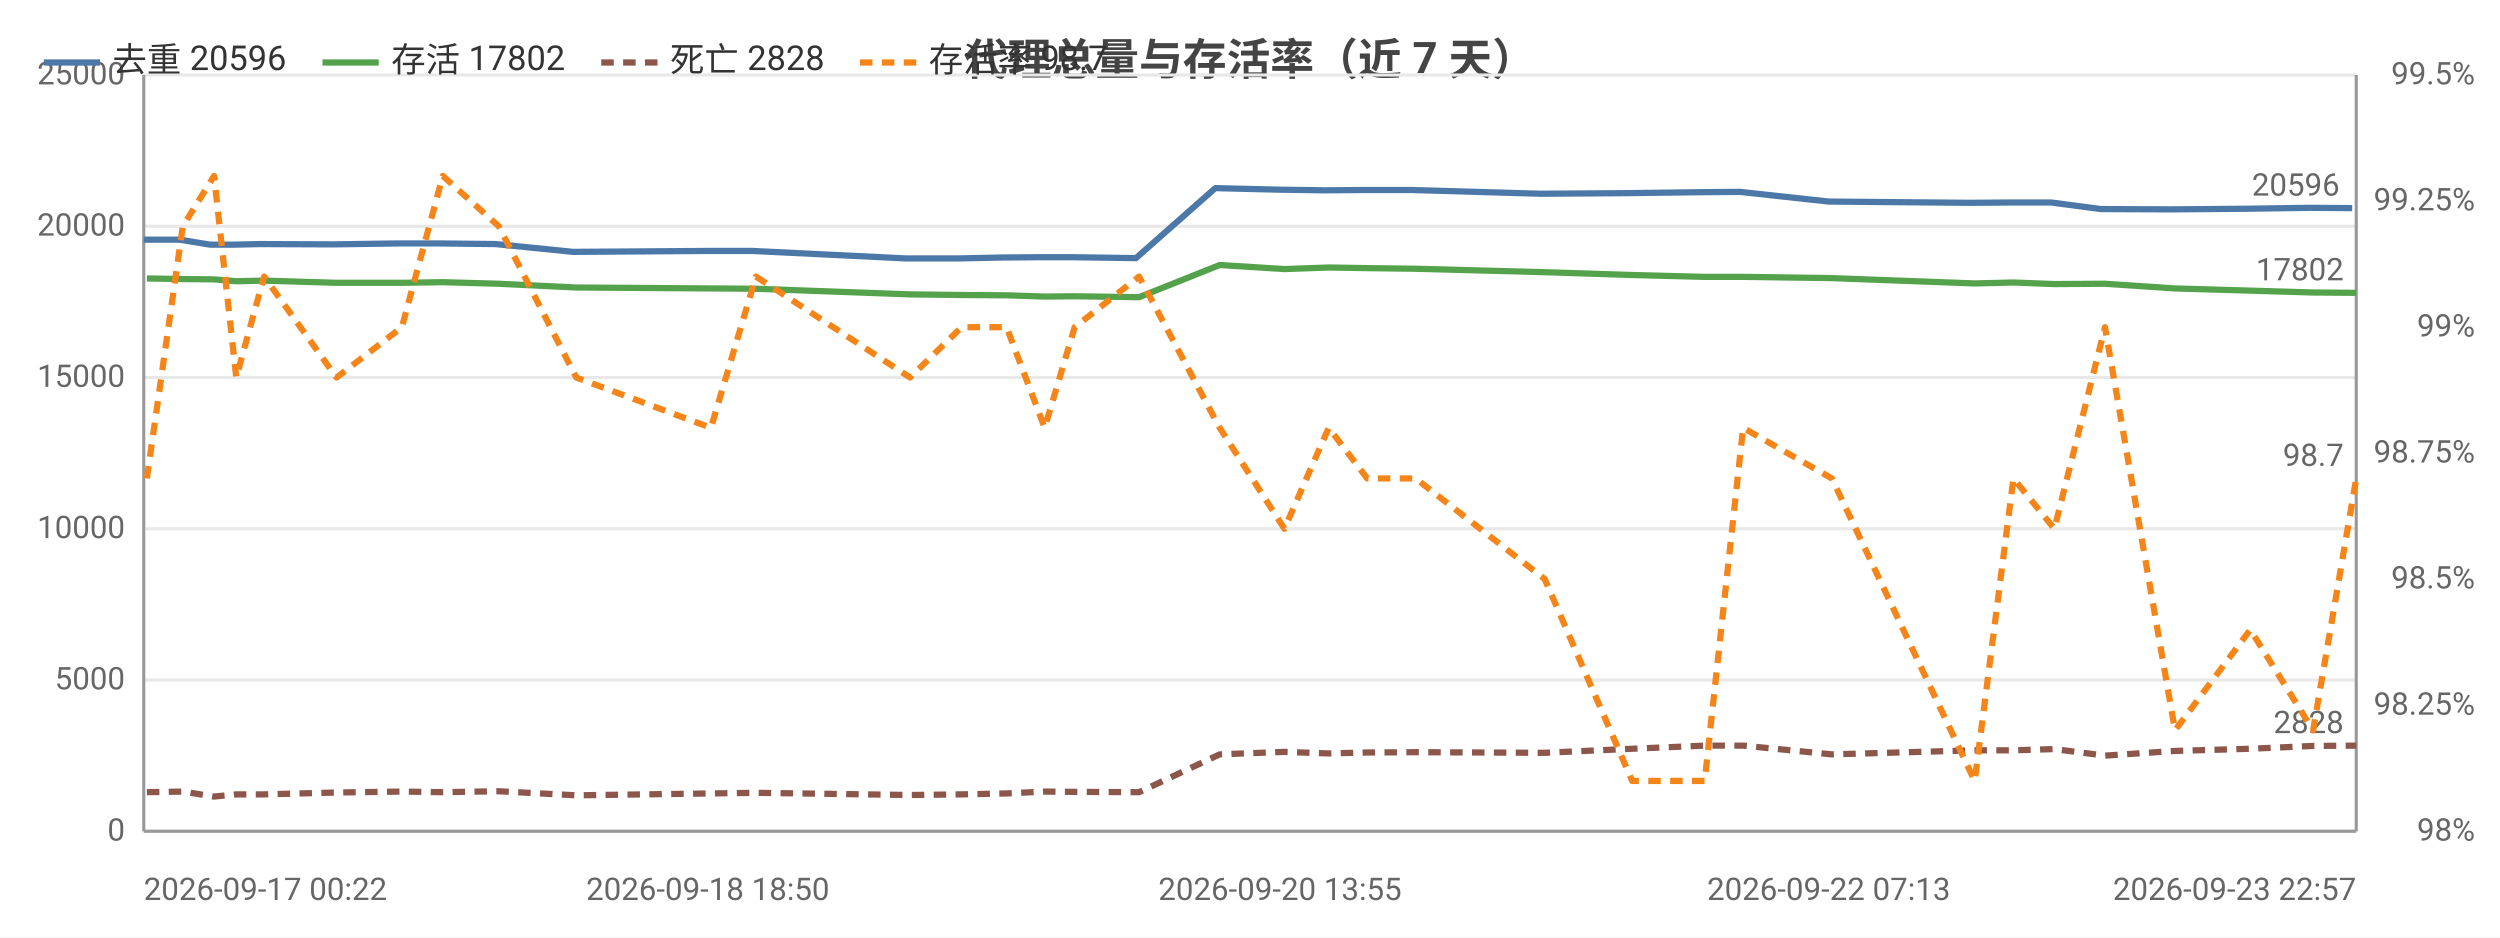
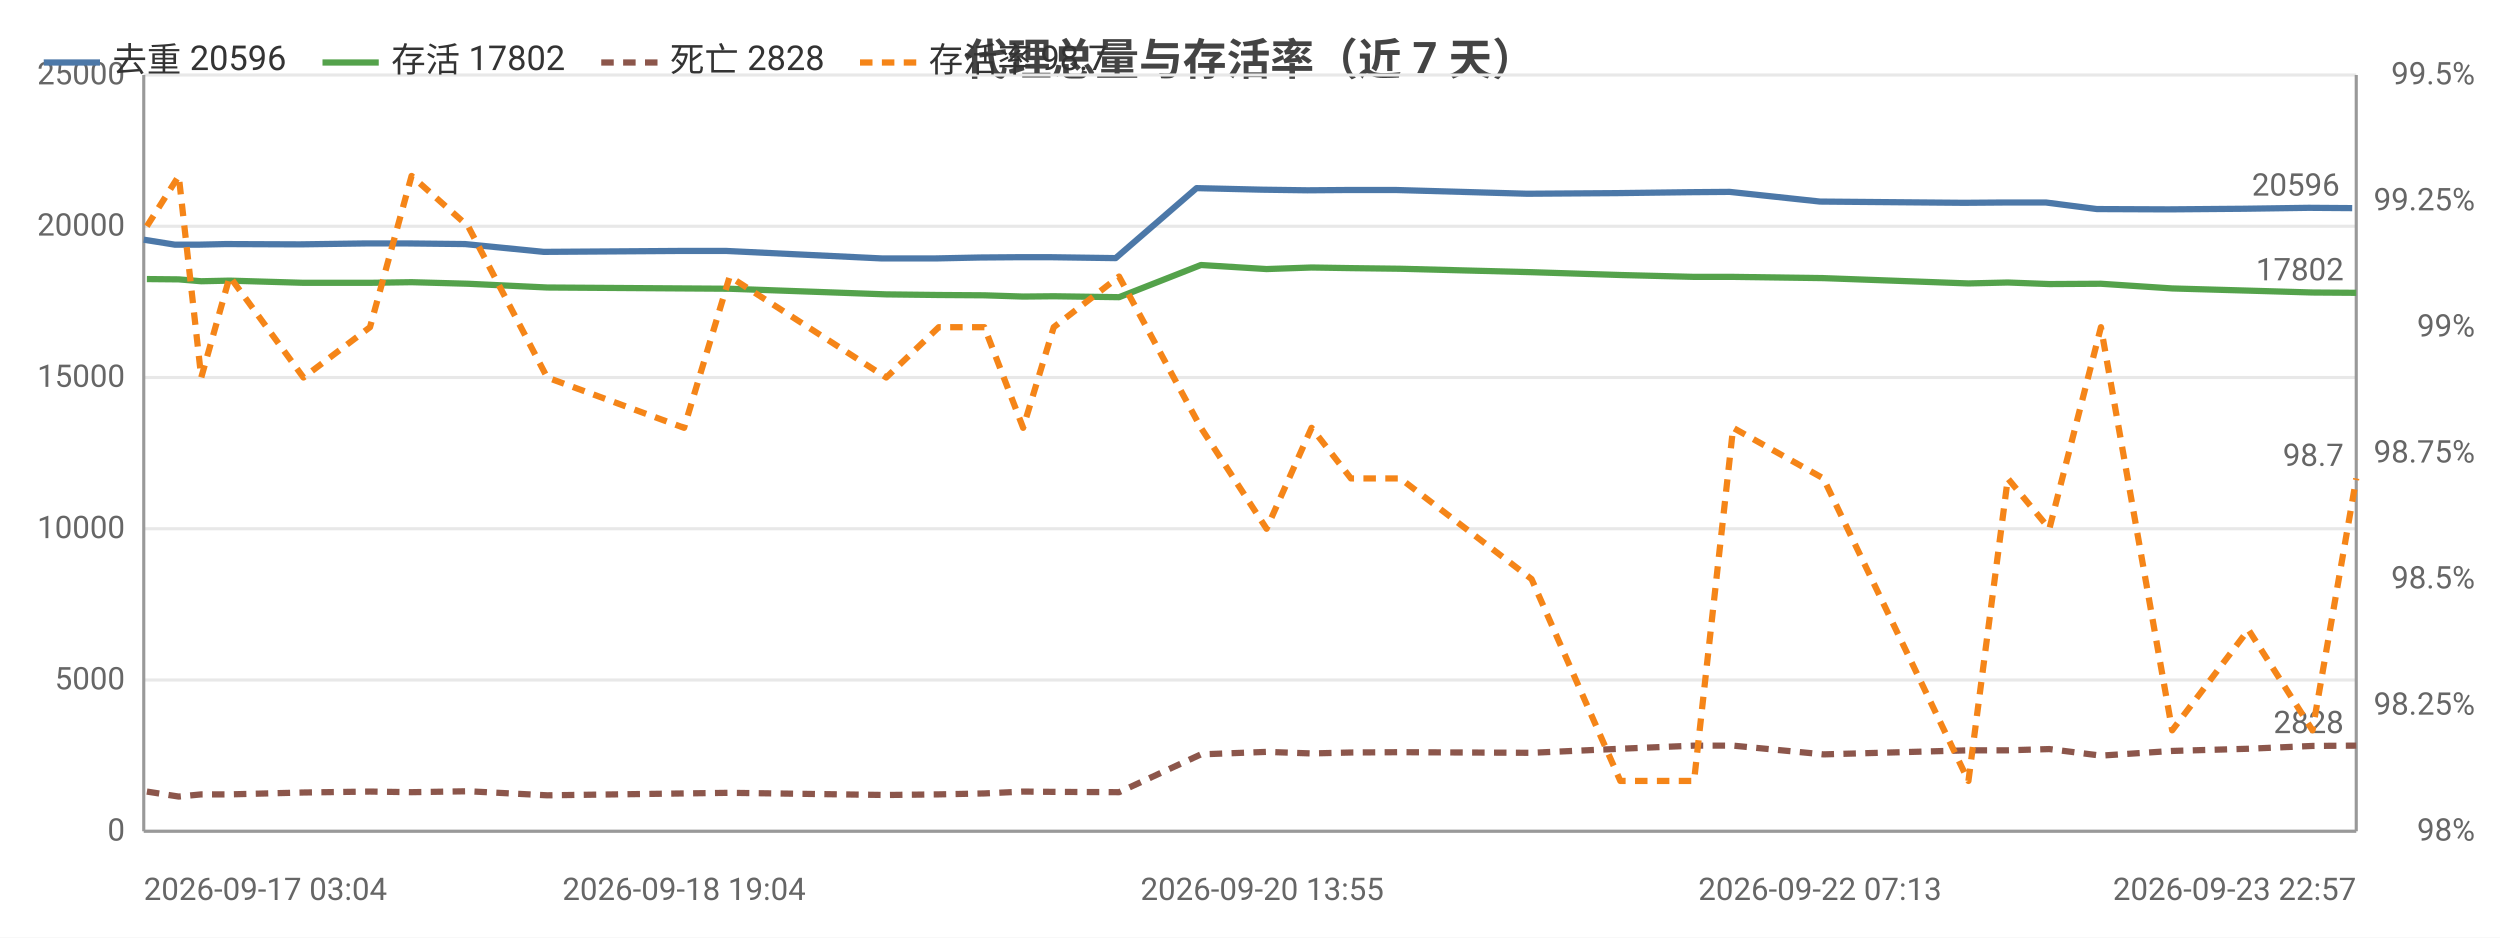
<svg xmlns="http://www.w3.org/2000/svg" width="800" height="300" viewBox="0 0 800 300">
  <rect width="800" height="300" fill="#ffffff" />
  <style>text{font-family:system-ui,-apple-system,'Segoe UI',Roboto,'PingFang SC','Microsoft YaHei','Noto Sans CJK SC',sans-serif}.g{stroke:#e8e8e8;stroke-width:1}.a{stroke:#999;stroke-width:1}.t{font-size:10px;fill:#666}.m{font-size:10px;text-anchor:middle;fill:#666}.e{font-size:10px;text-anchor:end;fill:#666}.l{font-size:11px;fill:#333}.tt{font-size:14px;font-weight:600;text-anchor:middle;fill:#444}.em{font-size:13px;text-anchor:middle;fill:#999}</style>
  <text class="tt" x="400.0" y="24">代理总量与存活率（近 7 天）</text>
  <line class="g" x1="46" y1="266" x2="754" y2="266" />
  <text class="e" x="40" y="269">0</text>
  <line class="g" x1="46" y1="217.6" x2="754" y2="217.6" />
  <text class="e" x="40" y="220.6">5000</text>
  <line class="g" x1="46" y1="169.2" x2="754" y2="169.2" />
  <text class="e" x="40" y="172.2">10000</text>
  <line class="g" x1="46" y1="120.8" x2="754" y2="120.8" />
  <text class="e" x="40" y="123.8">15000</text>
  <line class="g" x1="46" y1="72.4" x2="754" y2="72.4" />
  <text class="e" x="40" y="75.4">20000</text>
  <line class="g" x1="46" y1="24" x2="754" y2="24" />
  <text class="e" x="40" y="27">25000</text>
  <text class="e" x="792" y="269">98%</text>
  <text class="e" x="792" y="228.7">98.25%</text>
  <text class="e" x="792" y="188.3">98.5%</text>
  <text class="e" x="792" y="148">98.75%</text>
  <text class="e" x="792" y="107.7">99%</text>
  <text class="e" x="792" y="67.3">99.25%</text>
  <text class="e" x="792" y="27">99.5%</text>
  <line class="a" x1="754" y1="24" x2="754" y2="266" />
  <line class="a" x1="46" y1="24" x2="46" y2="266" />
  <line class="a" x1="46" y1="266" x2="754" y2="266" />
-   <polyline fill="none" stroke="#4c78a8" stroke-width="2" stroke-linejoin="round" points="46,76.7 57.5,76.7 67.3,78.3 74.5,78.3 83.2,78.1 106.5,78.2 127.3,77.9 140.6,77.9 158.6,78.1 183.4,80.6 226.5,80.3 240.8,80.3 289.9,82.7 306.6,82.7 320.8,82.4 333.3,82.3 342.6,82.3 363.5,82.6 388.9,60.2 409.6,60.7 423.9,60.9 436.4,60.8 451.7,60.8 493.0,62.0 521.2,61.8 544.4,61.5 556.8,61.4 585.2,64.5 630.6,64.9 642.9,64.8 656.4,64.8 672.3,66.9 694.9,67.0 718.7,66.8 739.0,66.5 752.7,66.6" />
+   <polyline fill="none" stroke="#4c78a8" stroke-width="2" stroke-linejoin="round" points="46,76.7 56.0,78.3 63.3,78.3 72.2,78.1 95.9,78.2 117.0,77.9 130.5,77.9 148.8,78.1 174.0,80.6 217.8,80.3 232.4,80.3 282.2,82.7 299.3,82.7 313.6,82.4 326.4,82.3 335.8,82.3 357.0,82.6 382.9,60.2 403.9,60.7 418.4,60.9 431.2,60.8 446.7,60.8 488.7,62.0 517.4,61.8 540.9,61.5 553.5,61.4 582.4,64.5 628.5,64.9 641.1,64.8 654.7,64.8 671.0,66.9 693.9,67.0 718.1,66.8 738.8,66.5 752.7,66.6" />
  <circle cx="46" cy="76.7" r="4" fill="transparent" />
-   <circle cx="67.3" cy="78.3" r="4" fill="transparent" />
-   <circle cx="83.2" cy="78.1" r="4" fill="transparent" />
-   <circle cx="127.3" cy="77.9" r="4" fill="transparent" />
-   <circle cx="140.6" cy="77.9" r="4" fill="transparent" />
-   <circle cx="183.4" cy="80.6" r="4" fill="transparent" />
-   <circle cx="240.8" cy="80.3" r="4" fill="transparent" />
-   <circle cx="306.6" cy="82.7" r="4" fill="transparent" />
-   <circle cx="333.3" cy="82.3" r="4" fill="transparent" />
-   <circle cx="363.5" cy="82.6" r="4" fill="transparent" />
-   <circle cx="388.9" cy="60.2" r="4" fill="transparent" />
-   <circle cx="423.9" cy="60.9" r="4" fill="transparent" />
-   <circle cx="451.7" cy="60.8" r="4" fill="transparent" />
-   <circle cx="521.2" cy="61.8" r="4" fill="transparent" />
-   <circle cx="556.8" cy="61.4" r="4" fill="transparent" />
-   <circle cx="630.6" cy="64.9" r="4" fill="transparent" />
-   <circle cx="642.9" cy="64.8" r="4" fill="transparent" />
-   <circle cx="672.3" cy="66.9" r="4" fill="transparent" />
-   <circle cx="718.7" cy="66.8" r="4" fill="transparent" />
+   <circle cx="63.3" cy="78.3" r="4" fill="transparent" />
+   <circle cx="95.9" cy="78.2" r="4" fill="transparent" />
+   <circle cx="117.0" cy="77.9" r="4" fill="transparent" />
+   <circle cx="148.8" cy="78.1" r="4" fill="transparent" />
+   <circle cx="217.8" cy="80.3" r="4" fill="transparent" />
+   <circle cx="282.2" cy="82.7" r="4" fill="transparent" />
+   <circle cx="313.6" cy="82.4" r="4" fill="transparent" />
+   <circle cx="326.4" cy="82.3" r="4" fill="transparent" />
+   <circle cx="357.0" cy="82.6" r="4" fill="transparent" />
+   <circle cx="403.9" cy="60.7" r="4" fill="transparent" />
+   <circle cx="431.2" cy="60.8" r="4" fill="transparent" />
+   <circle cx="446.7" cy="60.8" r="4" fill="transparent" />
+   <circle cx="517.4" cy="61.8" r="4" fill="transparent" />
+   <circle cx="553.5" cy="61.4" r="4" fill="transparent" />
+   <circle cx="628.5" cy="64.9" r="4" fill="transparent" />
+   <circle cx="654.7" cy="64.8" r="4" fill="transparent" />
+   <circle cx="671.0" cy="66.9" r="4" fill="transparent" />
+   <circle cx="718.1" cy="66.8" r="4" fill="transparent" />
  <circle cx="752.7" cy="66.6" r="4" fill="transparent" />
  <text class="t" x="748.7" y="62.6" text-anchor="end" fill="#4c78a8">20596</text>
-   <polyline fill="none" stroke="#54a24b" stroke-width="2" stroke-linejoin="round" points="47.0,89.1 58.5,89.3 68.5,89.4 75.6,90.0 84.5,89.8 107.7,90.5 128.6,90.5 141.7,90.3 159.6,90.8 184.4,92.0 227.5,92.3 241.9,92.4 291.2,94.2 307.7,94.4 322.1,94.5 334.3,94.9 343.9,94.8 364.5,95.1 390.3,84.8 411.0,86.1 425.2,85.6 437.5,85.8 453.0,86.0 494.3,87.1 522.3,88.0 545.5,88.6 557.8,88.6 586.2,89.0 631.9,90.7 644.3,90.4 657.4,90.9 673.6,90.8 696.0,92.3 720.1,93.0 740.2,93.6 754,93.7" />
-   <circle cx="47.0" cy="89.1" r="4" fill="transparent" />
-   <circle cx="68.5" cy="89.4" r="4" fill="transparent" />
-   <circle cx="84.5" cy="89.8" r="4" fill="transparent" />
-   <circle cx="128.6" cy="90.5" r="4" fill="transparent" />
-   <circle cx="141.7" cy="90.3" r="4" fill="transparent" />
-   <circle cx="184.4" cy="92.0" r="4" fill="transparent" />
-   <circle cx="241.9" cy="92.4" r="4" fill="transparent" />
-   <circle cx="307.7" cy="94.4" r="4" fill="transparent" />
-   <circle cx="334.3" cy="94.9" r="4" fill="transparent" />
-   <circle cx="364.5" cy="95.1" r="4" fill="transparent" />
-   <circle cx="390.3" cy="84.8" r="4" fill="transparent" />
-   <circle cx="425.2" cy="85.6" r="4" fill="transparent" />
-   <circle cx="453.0" cy="86.0" r="4" fill="transparent" />
-   <circle cx="522.3" cy="88.0" r="4" fill="transparent" />
-   <circle cx="557.8" cy="88.6" r="4" fill="transparent" />
-   <circle cx="631.9" cy="90.7" r="4" fill="transparent" />
-   <circle cx="644.3" cy="90.4" r="4" fill="transparent" />
-   <circle cx="673.6" cy="90.8" r="4" fill="transparent" />
-   <circle cx="720.1" cy="93.0" r="4" fill="transparent" />
+   <polyline fill="none" stroke="#54a24b" stroke-width="2" stroke-linejoin="round" points="47.0,89.3 57.2,89.4 64.4,90.0 73.5,89.8 97.1,90.5 118.4,90.5 131.7,90.3 149.8,90.8 175.1,92.0 218.9,92.3 233.5,92.4 283.6,94.2 300.4,94.4 315.0,94.5 327.4,94.9 337.2,94.8 358.1,95.1 384.3,84.8 405.3,86.1 419.7,85.6 432.3,85.8 448.1,86.0 490.1,87.1 518.5,88.0 542.1,88.6 554.6,88.6 583.5,89.0 629.9,90.7 642.5,90.4 655.8,90.9 672.3,90.8 695.1,92.3 719.5,93.0 740.0,93.6 754,93.7" />
+   <circle cx="47.0" cy="89.3" r="4" fill="transparent" />
+   <circle cx="64.4" cy="90.0" r="4" fill="transparent" />
+   <circle cx="97.1" cy="90.5" r="4" fill="transparent" />
+   <circle cx="118.4" cy="90.5" r="4" fill="transparent" />
+   <circle cx="149.8" cy="90.8" r="4" fill="transparent" />
+   <circle cx="218.9" cy="92.3" r="4" fill="transparent" />
+   <circle cx="283.6" cy="94.2" r="4" fill="transparent" />
+   <circle cx="315.0" cy="94.5" r="4" fill="transparent" />
+   <circle cx="327.4" cy="94.9" r="4" fill="transparent" />
+   <circle cx="358.1" cy="95.1" r="4" fill="transparent" />
+   <circle cx="405.3" cy="86.1" r="4" fill="transparent" />
+   <circle cx="432.3" cy="85.8" r="4" fill="transparent" />
+   <circle cx="448.1" cy="86.0" r="4" fill="transparent" />
+   <circle cx="518.5" cy="88.0" r="4" fill="transparent" />
+   <circle cx="554.6" cy="88.6" r="4" fill="transparent" />
+   <circle cx="629.9" cy="90.7" r="4" fill="transparent" />
+   <circle cx="655.8" cy="90.9" r="4" fill="transparent" />
+   <circle cx="672.3" cy="90.8" r="4" fill="transparent" />
+   <circle cx="719.5" cy="93.0" r="4" fill="transparent" />
  <circle cx="754" cy="93.7" r="4" fill="transparent" />
  <text class="t" x="750" y="89.7" text-anchor="end" fill="#54a24b">17802</text>
-   <polyline fill="none" stroke="#8c564b" stroke-width="2" stroke-dasharray="4,3" stroke-linejoin="round" points="47.0,253.5 58.5,253.3 68.5,254.9 75.6,254.2 84.5,254.2 107.7,253.6 128.6,253.3 141.7,253.5 159.6,253.2 184.4,254.5 227.5,253.9 241.9,253.7 291.2,254.4 307.7,254.2 322.1,253.9 334.3,253.3 343.9,253.4 364.5,253.5 390.3,241.4 411.0,240.6 425.2,241.1 437.5,240.8 453.0,240.7 494.3,240.9 522.3,239.6 545.5,238.6 557.8,238.6 586.2,241.4 631.9,240.1 644.3,240.1 657.4,239.7 673.6,241.8 696.0,240.3 720.1,239.6 740.2,238.7 754,238.6" />
-   <circle cx="47.0" cy="253.5" r="4" fill="transparent" />
-   <circle cx="68.5" cy="254.9" r="4" fill="transparent" />
-   <circle cx="84.5" cy="254.2" r="4" fill="transparent" />
-   <circle cx="128.6" cy="253.3" r="4" fill="transparent" />
-   <circle cx="141.7" cy="253.5" r="4" fill="transparent" />
-   <circle cx="184.4" cy="254.5" r="4" fill="transparent" />
-   <circle cx="241.9" cy="253.7" r="4" fill="transparent" />
-   <circle cx="307.7" cy="254.2" r="4" fill="transparent" />
-   <circle cx="334.3" cy="253.3" r="4" fill="transparent" />
-   <circle cx="364.5" cy="253.5" r="4" fill="transparent" />
-   <circle cx="390.3" cy="241.4" r="4" fill="transparent" />
-   <circle cx="425.2" cy="241.1" r="4" fill="transparent" />
-   <circle cx="453.0" cy="240.7" r="4" fill="transparent" />
-   <circle cx="522.3" cy="239.6" r="4" fill="transparent" />
-   <circle cx="557.8" cy="238.6" r="4" fill="transparent" />
-   <circle cx="631.9" cy="240.1" r="4" fill="transparent" />
-   <circle cx="644.3" cy="240.1" r="4" fill="transparent" />
-   <circle cx="673.6" cy="241.8" r="4" fill="transparent" />
-   <circle cx="720.1" cy="239.6" r="4" fill="transparent" />
+   <polyline fill="none" stroke="#8c564b" stroke-width="2" stroke-dasharray="4,3" stroke-linejoin="round" points="47.0,253.3 57.2,254.9 64.4,254.2 73.5,254.2 97.1,253.6 118.4,253.3 131.7,253.5 149.8,253.2 175.1,254.5 218.9,253.9 233.5,253.7 283.6,254.4 300.4,254.2 315.0,253.9 327.4,253.3 337.2,253.4 358.1,253.5 384.3,241.4 405.3,240.6 419.7,241.1 432.3,240.8 448.1,240.7 490.1,240.9 518.5,239.6 542.1,238.6 554.6,238.6 583.5,241.4 629.9,240.1 642.5,240.1 655.8,239.7 672.3,241.8 695.1,240.3 719.5,239.6 740.0,238.7 754,238.6" />
+   <circle cx="47.0" cy="253.3" r="4" fill="transparent" />
+   <circle cx="64.4" cy="254.2" r="4" fill="transparent" />
+   <circle cx="97.1" cy="253.6" r="4" fill="transparent" />
+   <circle cx="118.4" cy="253.3" r="4" fill="transparent" />
+   <circle cx="149.8" cy="253.2" r="4" fill="transparent" />
+   <circle cx="218.9" cy="253.9" r="4" fill="transparent" />
+   <circle cx="283.6" cy="254.4" r="4" fill="transparent" />
+   <circle cx="315.0" cy="253.9" r="4" fill="transparent" />
+   <circle cx="327.4" cy="253.3" r="4" fill="transparent" />
+   <circle cx="358.1" cy="253.5" r="4" fill="transparent" />
+   <circle cx="405.3" cy="240.6" r="4" fill="transparent" />
+   <circle cx="432.3" cy="240.8" r="4" fill="transparent" />
+   <circle cx="448.1" cy="240.7" r="4" fill="transparent" />
+   <circle cx="518.5" cy="239.6" r="4" fill="transparent" />
+   <circle cx="554.6" cy="238.6" r="4" fill="transparent" />
+   <circle cx="629.9" cy="240.1" r="4" fill="transparent" />
+   <circle cx="655.8" cy="239.7" r="4" fill="transparent" />
+   <circle cx="672.3" cy="241.8" r="4" fill="transparent" />
+   <circle cx="719.5" cy="239.6" r="4" fill="transparent" />
  <circle cx="754" cy="238.6" r="4" fill="transparent" />
  <text class="t" x="750" y="234.6" text-anchor="end" fill="#8c564b">2828</text>
-   <polyline fill="none" stroke="#f58518" stroke-width="2" stroke-dasharray="4,3" stroke-linejoin="round" points="47.0,153.1 58.5,72.4 68.5,56.3 75.6,120.8 84.5,88.5 107.7,120.8 128.6,104.7 141.7,56.3 159.6,72.4 184.4,120.8 227.5,136.9 241.9,88.5 291.2,120.8 307.7,104.7 322.1,104.7 334.3,136.9 343.9,104.7 364.5,88.5 390.3,136.9 411.0,169.2 425.2,136.9 437.5,153.1 453.0,153.1 494.3,185.3 522.3,249.9 545.5,249.9 557.8,136.9 586.2,153.1 631.9,249.9 644.3,153.1 657.4,169.2 673.6,104.7 696.0,233.7 720.1,201.5 740.2,233.7 754,153.1" />
-   <circle cx="47.0" cy="153.1" r="4" fill="transparent" />
-   <circle cx="68.5" cy="56.3" r="4" fill="transparent" />
-   <circle cx="84.5" cy="88.5" r="4" fill="transparent" />
-   <circle cx="128.6" cy="104.7" r="4" fill="transparent" />
-   <circle cx="141.7" cy="56.3" r="4" fill="transparent" />
-   <circle cx="184.4" cy="120.8" r="4" fill="transparent" />
-   <circle cx="241.9" cy="88.5" r="4" fill="transparent" />
-   <circle cx="307.7" cy="104.7" r="4" fill="transparent" />
-   <circle cx="334.3" cy="136.9" r="4" fill="transparent" />
-   <circle cx="364.5" cy="88.5" r="4" fill="transparent" />
-   <circle cx="390.3" cy="136.9" r="4" fill="transparent" />
-   <circle cx="425.2" cy="136.9" r="4" fill="transparent" />
-   <circle cx="453.0" cy="153.1" r="4" fill="transparent" />
-   <circle cx="522.3" cy="249.9" r="4" fill="transparent" />
-   <circle cx="557.8" cy="136.9" r="4" fill="transparent" />
-   <circle cx="631.9" cy="249.9" r="4" fill="transparent" />
-   <circle cx="644.3" cy="153.1" r="4" fill="transparent" />
-   <circle cx="673.6" cy="104.7" r="4" fill="transparent" />
-   <circle cx="720.1" cy="201.5" r="4" fill="transparent" />
+   <polyline fill="none" stroke="#f58518" stroke-width="2" stroke-dasharray="4,3" stroke-linejoin="round" points="47.0,72.4 57.2,56.3 64.4,120.8 73.5,88.5 97.1,120.8 118.4,104.7 131.7,56.3 149.8,72.4 175.1,120.8 218.9,136.9 233.5,88.5 283.6,120.8 300.4,104.7 315.0,104.7 327.4,136.9 337.2,104.7 358.1,88.5 384.3,136.9 405.3,169.2 419.7,136.9 432.3,153.1 448.1,153.1 490.1,185.3 518.5,249.9 542.1,249.9 554.6,136.9 583.5,153.1 629.9,249.9 642.5,153.1 655.8,169.2 672.3,104.7 695.1,233.7 719.5,201.5 740.0,233.7 754,153.1" />
+   <circle cx="47.0" cy="72.4" r="4" fill="transparent" />
+   <circle cx="64.4" cy="120.8" r="4" fill="transparent" />
+   <circle cx="97.1" cy="120.8" r="4" fill="transparent" />
+   <circle cx="118.4" cy="104.7" r="4" fill="transparent" />
+   <circle cx="149.8" cy="72.4" r="4" fill="transparent" />
+   <circle cx="218.9" cy="136.9" r="4" fill="transparent" />
+   <circle cx="283.6" cy="120.8" r="4" fill="transparent" />
+   <circle cx="315.0" cy="104.7" r="4" fill="transparent" />
+   <circle cx="327.4" cy="136.9" r="4" fill="transparent" />
+   <circle cx="358.1" cy="88.5" r="4" fill="transparent" />
+   <circle cx="405.3" cy="169.2" r="4" fill="transparent" />
+   <circle cx="432.3" cy="153.1" r="4" fill="transparent" />
+   <circle cx="448.1" cy="153.1" r="4" fill="transparent" />
+   <circle cx="518.5" cy="249.9" r="4" fill="transparent" />
+   <circle cx="554.6" cy="136.9" r="4" fill="transparent" />
+   <circle cx="629.9" cy="249.9" r="4" fill="transparent" />
+   <circle cx="655.8" cy="169.2" r="4" fill="transparent" />
+   <circle cx="672.3" cy="104.7" r="4" fill="transparent" />
+   <circle cx="719.5" cy="201.5" r="4" fill="transparent" />
  <circle cx="754" cy="153.1" r="4" fill="transparent" />
  <text class="t" x="750" y="149.1" text-anchor="end" fill="#f58518">98.7</text>
-   <text class="t" x="46" y="288">2026-09-17 00:22</text>
-   <text class="m" x="226.5" y="288">2026-09-18 18:50</text>
-   <text class="m" x="409.6" y="288">2026-09-20 13:55</text>
-   <text class="m" x="585.2" y="288">2026-09-22 07:13</text>
+   <text class="t" x="46" y="288">2026-09-17 03:04</text>
+   <text class="m" x="218.9" y="288">2026-09-18 19:04</text>
+   <text class="m" x="403.9" y="288">2026-09-20 13:55</text>
+   <text class="m" x="582.4" y="288">2026-09-22 07:13</text>
  <text class="e" x="754" y="288">2026-09-23 22:57</text>
  <line x1="14" y1="20" x2="32" y2="20" stroke="#4c78a8" stroke-width="2" />
  <text class="l" x="36" y="23">去重 20596</text>
  <line x1="103.2" y1="20" x2="121.2" y2="20" stroke="#54a24b" stroke-width="2" />
  <text class="l" x="125.2" y="23">存活 17802</text>
  <line x1="192.4" y1="20" x2="210.4" y2="20" stroke="#8c564b" stroke-width="2" stroke-dasharray="4,3" />
  <text class="l" x="214.4" y="23">死亡 2828</text>
  <line x1="275.2" y1="20" x2="293.2" y2="20" stroke="#f58518" stroke-width="2" stroke-dasharray="4,3" />
  <text class="l" x="297.2" y="23">存活率 98.7</text>
</svg>
